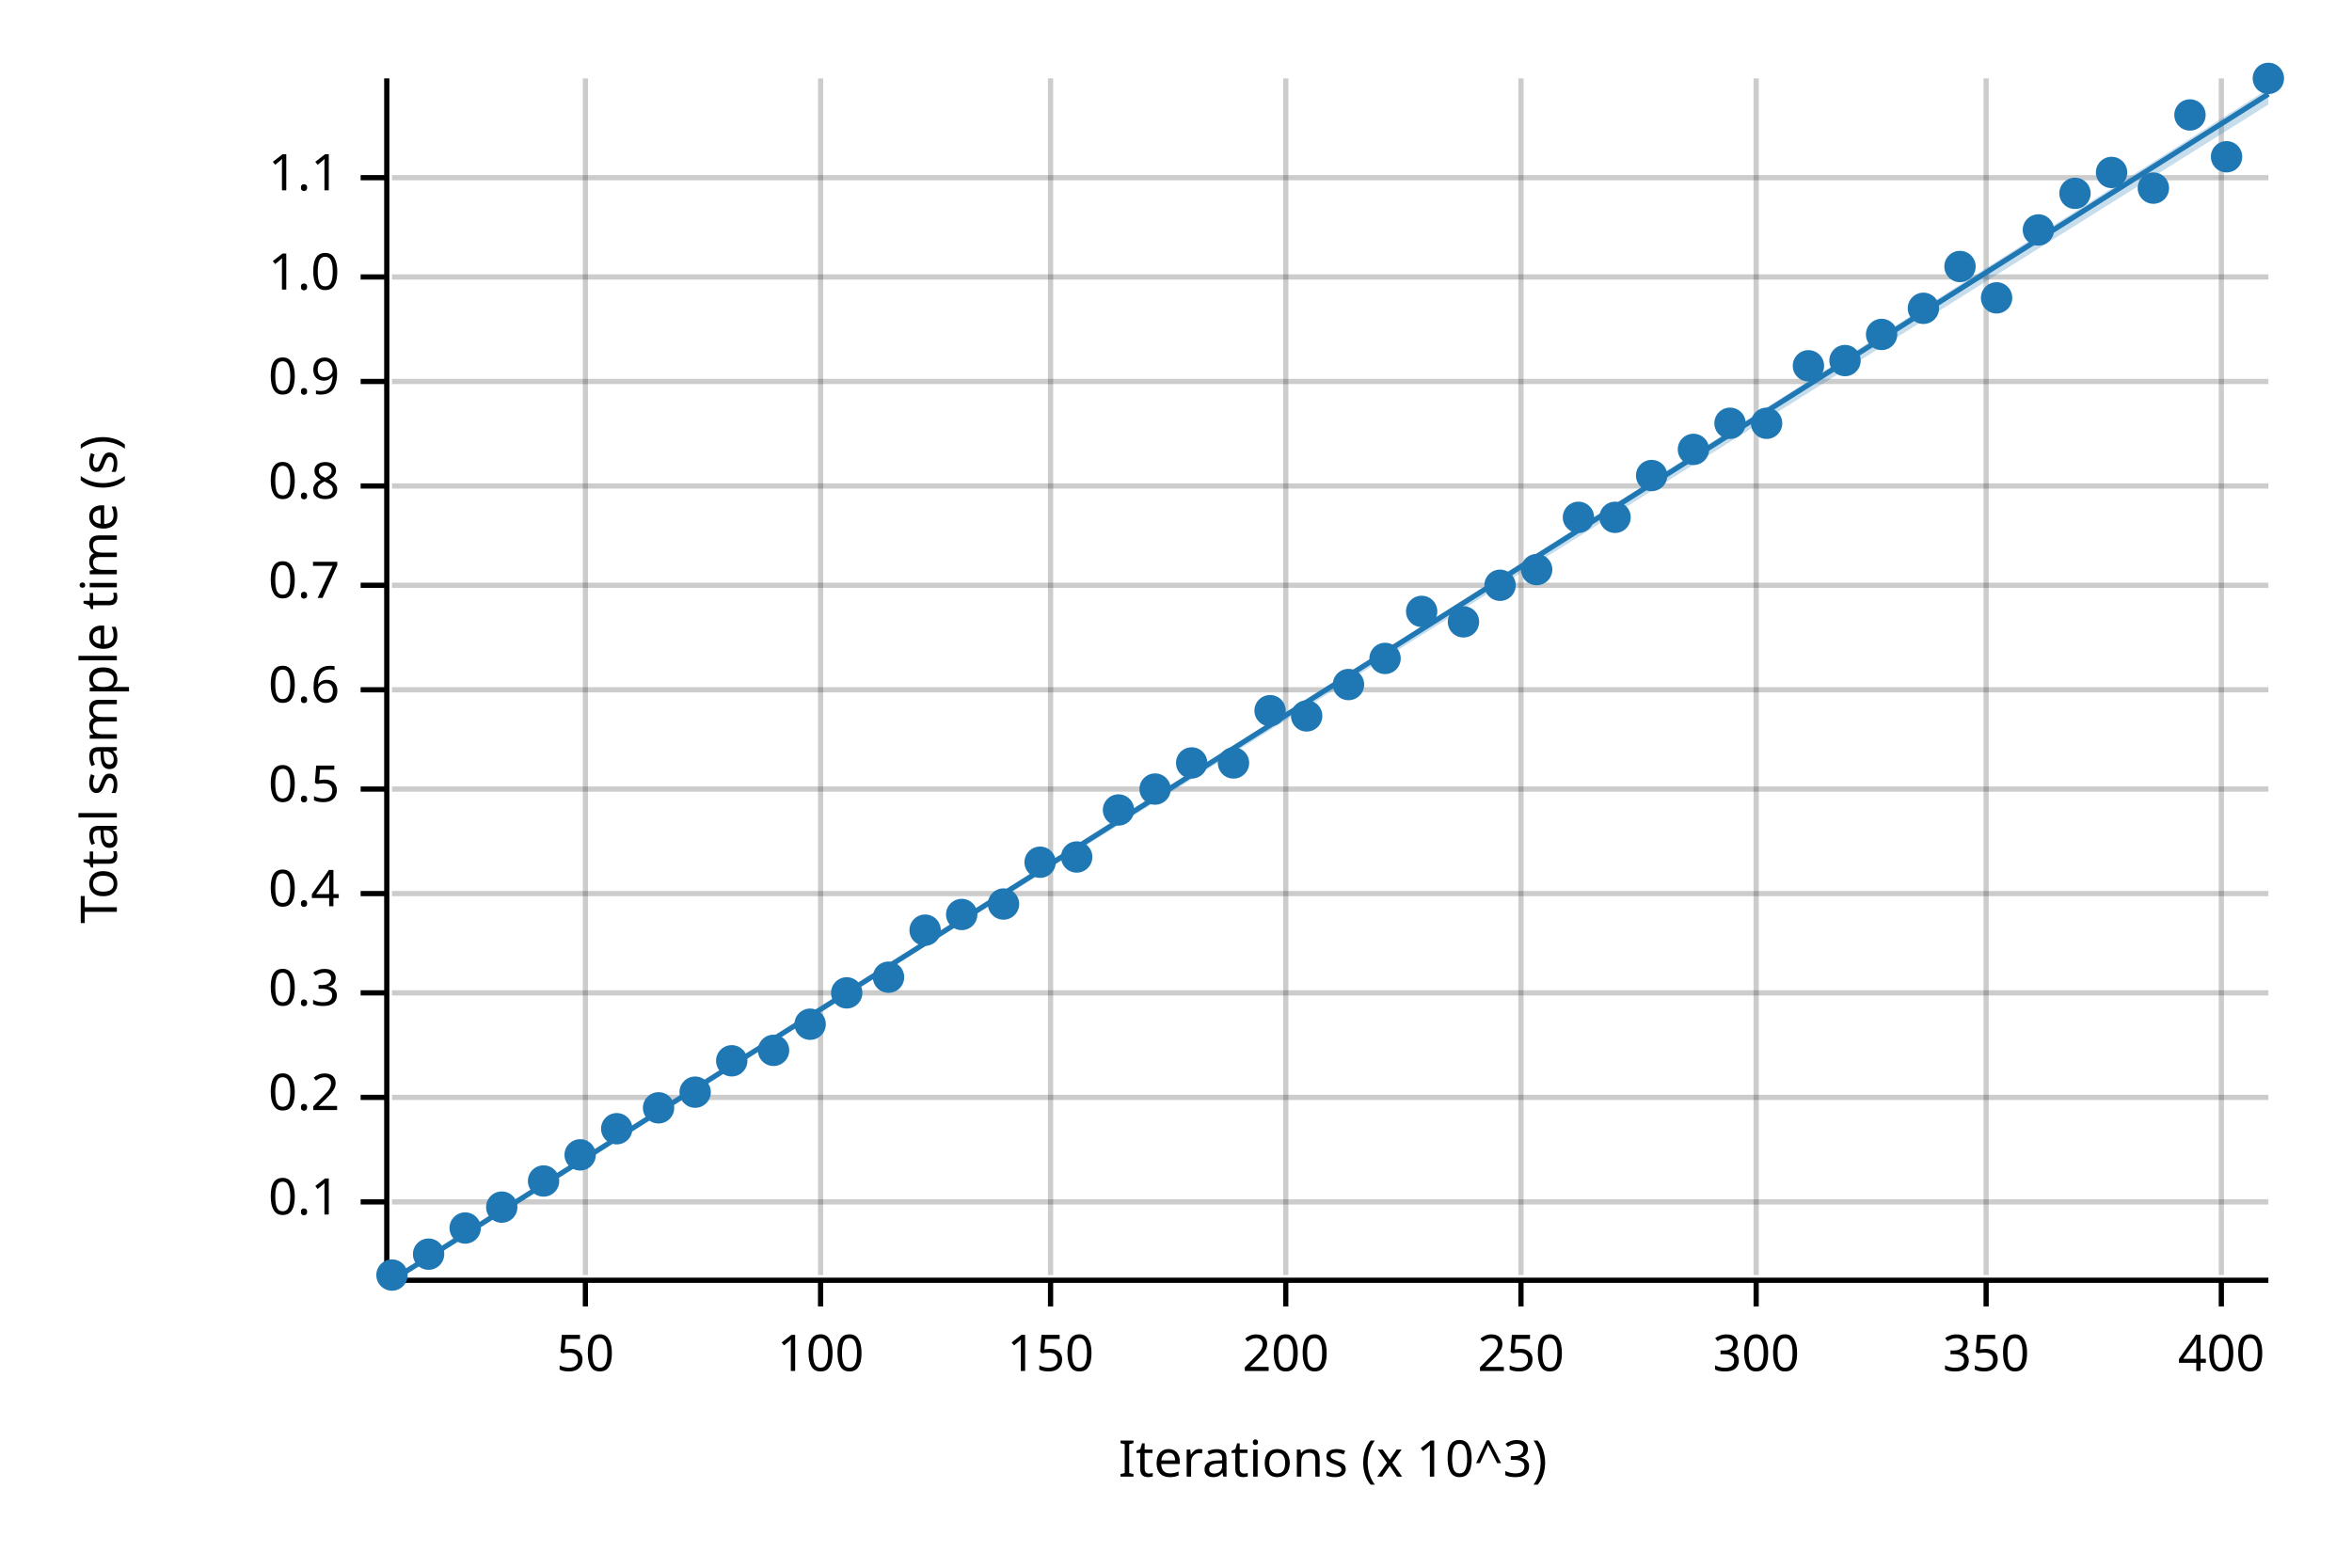
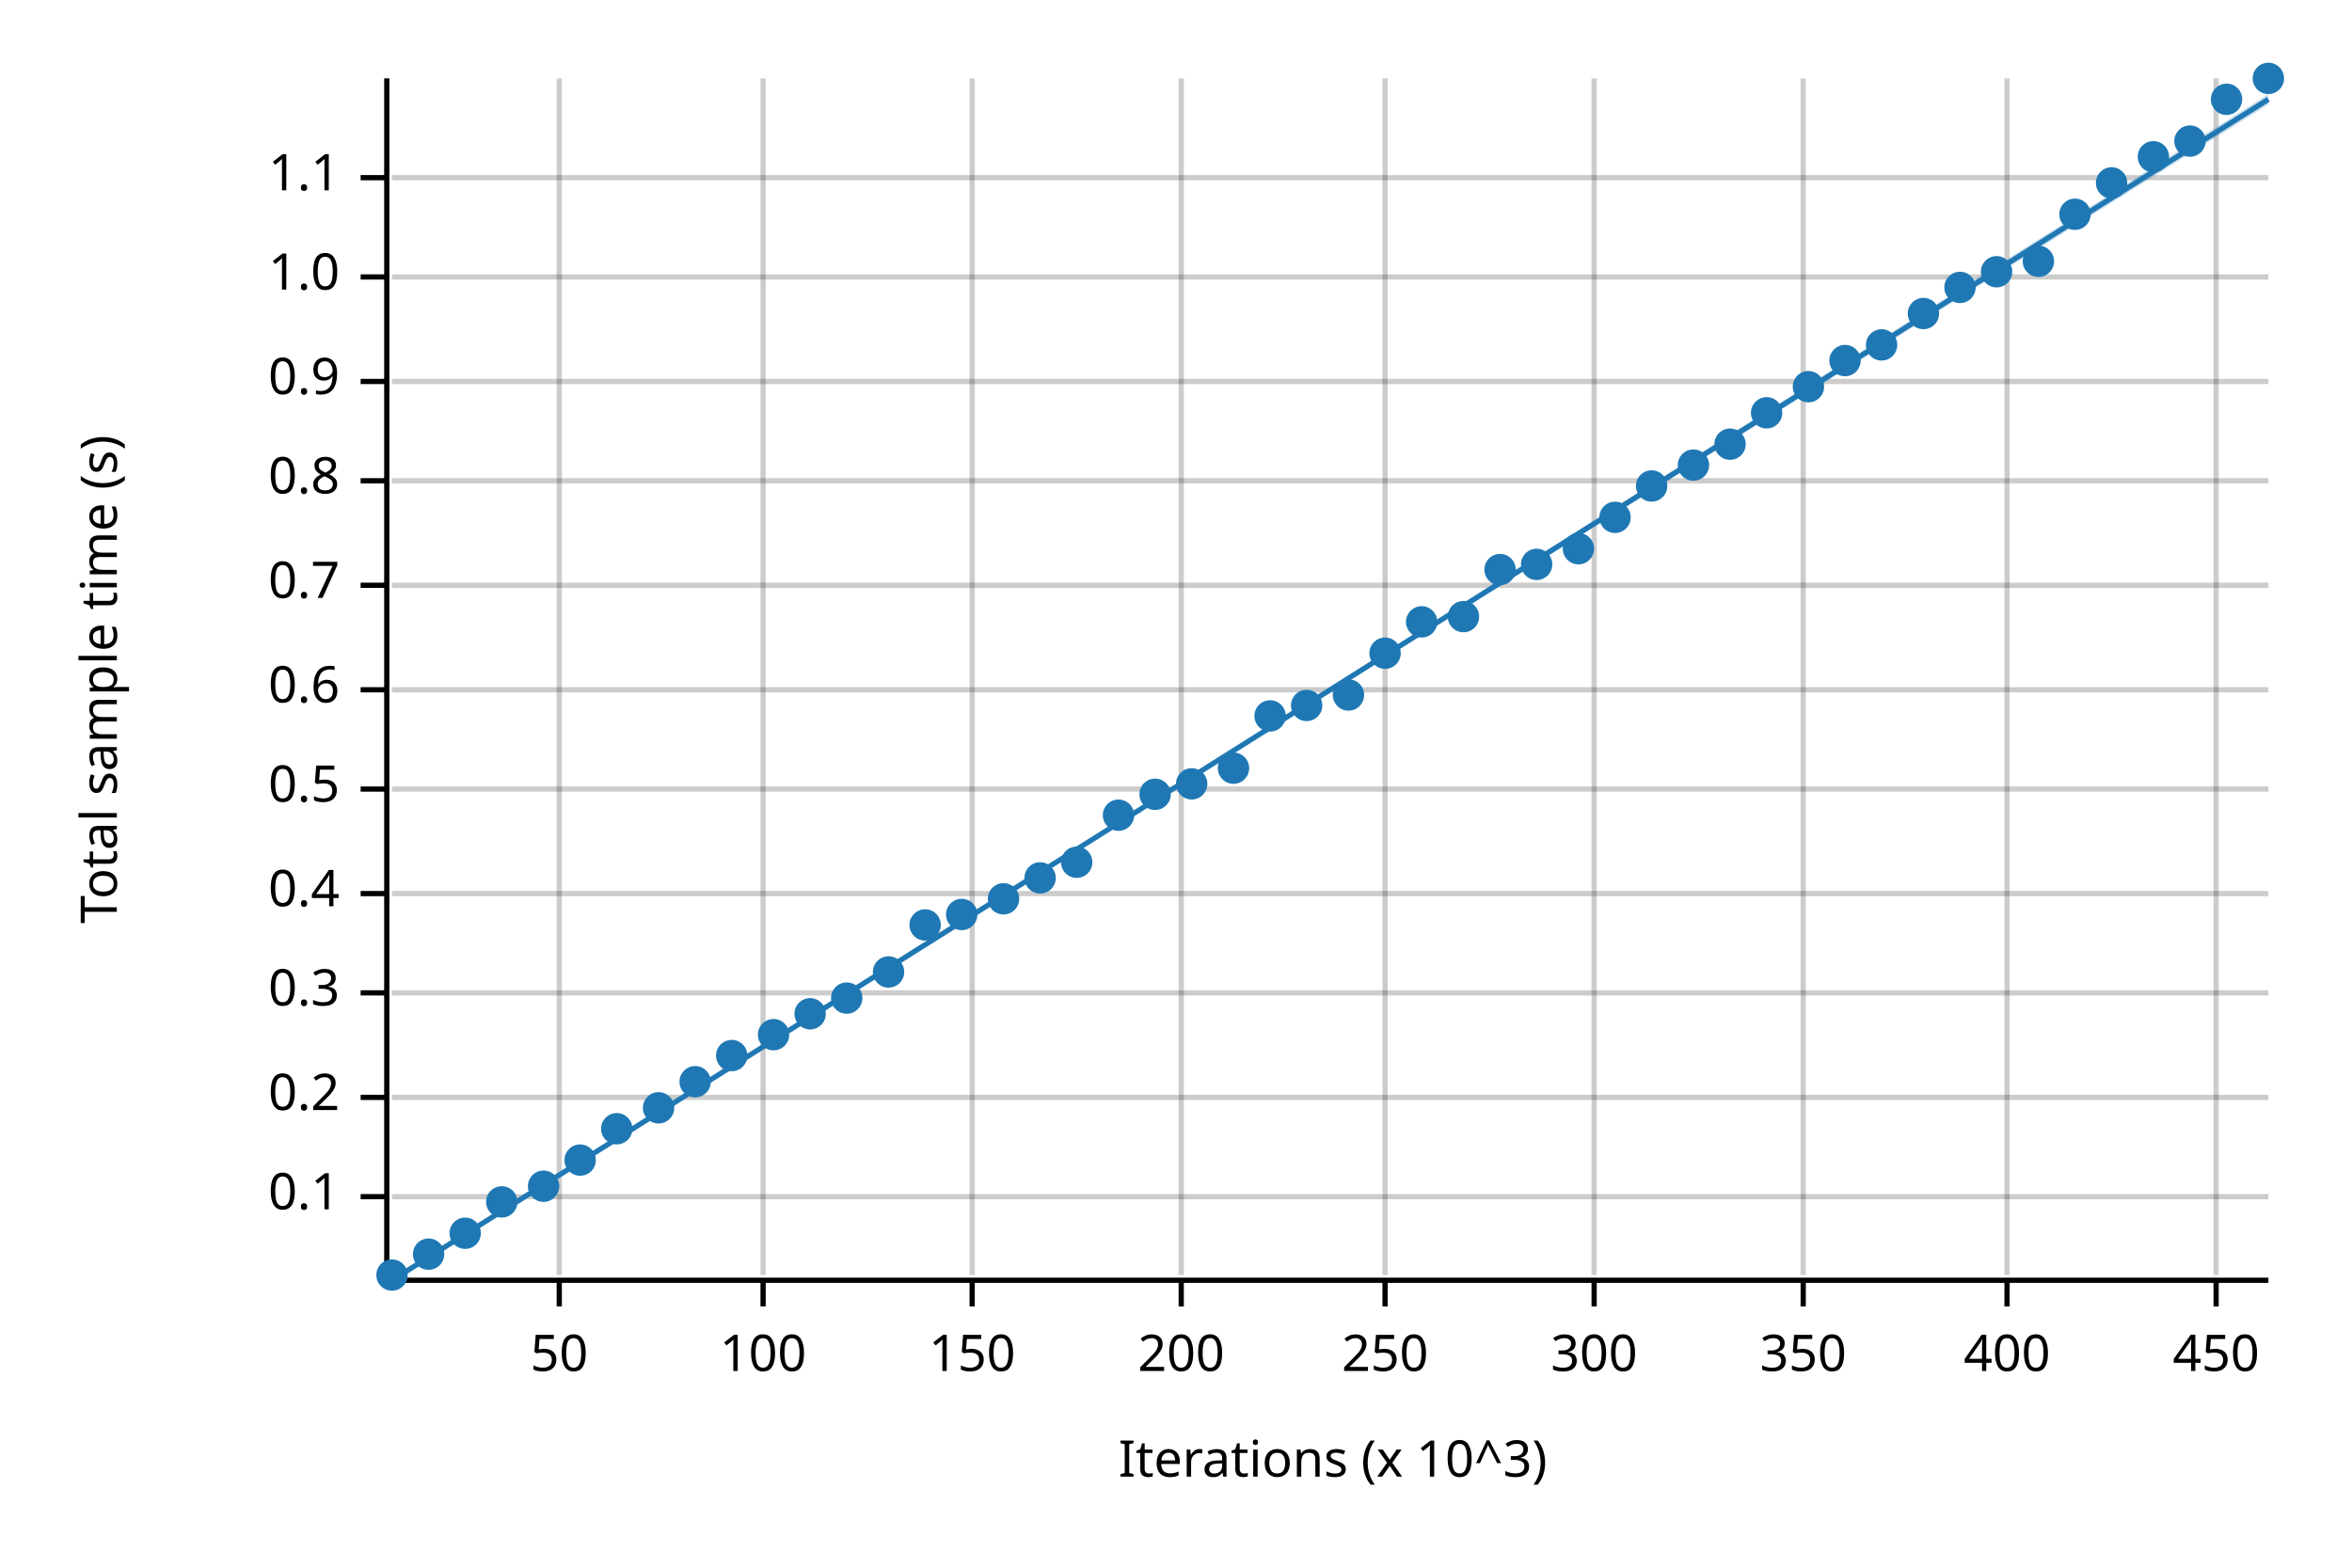
<svg xmlns="http://www.w3.org/2000/svg" width="450" height="300" viewBox="0 0 450 300">
  <text x="15" y="130" dy="0.76em" text-anchor="middle" font-family="sans-serif" font-size="9.677" opacity="1" fill="#000000" transform="rotate(270, 15, 130)">
Total sample time (s)
</text>
  <text x="255" y="285" dy="-0.5ex" text-anchor="middle" font-family="sans-serif" font-size="9.677" opacity="1" fill="#000000">
Iterations (x 10^3)
</text>
-   <line opacity="0.2" stroke="#000000" stroke-width="1" x1="112" y1="244" x2="112" y2="15" />
-   <line opacity="0.2" stroke="#000000" stroke-width="1" x1="157" y1="244" x2="157" y2="15" />
-   <line opacity="0.2" stroke="#000000" stroke-width="1" x1="201" y1="244" x2="201" y2="15" />
-   <line opacity="0.2" stroke="#000000" stroke-width="1" x1="246" y1="244" x2="246" y2="15" />
-   <line opacity="0.2" stroke="#000000" stroke-width="1" x1="291" y1="244" x2="291" y2="15" />
-   <line opacity="0.2" stroke="#000000" stroke-width="1" x1="336" y1="244" x2="336" y2="15" />
-   <line opacity="0.2" stroke="#000000" stroke-width="1" x1="380" y1="244" x2="380" y2="15" />
-   <line opacity="0.2" stroke="#000000" stroke-width="1" x1="425" y1="244" x2="425" y2="15" />
-   <line opacity="0.2" stroke="#000000" stroke-width="1" x1="75" y1="230" x2="434" y2="230" />
+   <line opacity="0.2" stroke="#000000" stroke-width="1" x1="107" y1="244" x2="107" y2="15" />
+   <line opacity="0.2" stroke="#000000" stroke-width="1" x1="146" y1="244" x2="146" y2="15" />
+   <line opacity="0.2" stroke="#000000" stroke-width="1" x1="186" y1="244" x2="186" y2="15" />
+   <line opacity="0.2" stroke="#000000" stroke-width="1" x1="226" y1="244" x2="226" y2="15" />
+   <line opacity="0.2" stroke="#000000" stroke-width="1" x1="265" y1="244" x2="265" y2="15" />
+   <line opacity="0.2" stroke="#000000" stroke-width="1" x1="305" y1="244" x2="305" y2="15" />
+   <line opacity="0.2" stroke="#000000" stroke-width="1" x1="345" y1="244" x2="345" y2="15" />
+   <line opacity="0.2" stroke="#000000" stroke-width="1" x1="384" y1="244" x2="384" y2="15" />
+   <line opacity="0.2" stroke="#000000" stroke-width="1" x1="424" y1="244" x2="424" y2="15" />
+   <line opacity="0.2" stroke="#000000" stroke-width="1" x1="75" y1="229" x2="434" y2="229" />
  <line opacity="0.2" stroke="#000000" stroke-width="1" x1="75" y1="210" x2="434" y2="210" />
  <line opacity="0.2" stroke="#000000" stroke-width="1" x1="75" y1="190" x2="434" y2="190" />
  <line opacity="0.2" stroke="#000000" stroke-width="1" x1="75" y1="171" x2="434" y2="171" />
  <line opacity="0.2" stroke="#000000" stroke-width="1" x1="75" y1="151" x2="434" y2="151" />
  <line opacity="0.2" stroke="#000000" stroke-width="1" x1="75" y1="132" x2="434" y2="132" />
  <line opacity="0.2" stroke="#000000" stroke-width="1" x1="75" y1="112" x2="434" y2="112" />
-   <line opacity="0.2" stroke="#000000" stroke-width="1" x1="75" y1="93" x2="434" y2="93" />
+   <line opacity="0.2" stroke="#000000" stroke-width="1" x1="75" y1="92" x2="434" y2="92" />
  <line opacity="0.2" stroke="#000000" stroke-width="1" x1="75" y1="73" x2="434" y2="73" />
  <line opacity="0.2" stroke="#000000" stroke-width="1" x1="75" y1="53" x2="434" y2="53" />
  <line opacity="0.2" stroke="#000000" stroke-width="1" x1="75" y1="34" x2="434" y2="34" />
  <polyline fill="none" opacity="1" stroke="#000000" stroke-width="1" points="74,15 74,244 " />
-   <text x="65" y="230" dy="0.5ex" text-anchor="end" font-family="sans-serif" font-size="9.677" opacity="1" fill="#000000">
+   <text x="65" y="229" dy="0.5ex" text-anchor="end" font-family="sans-serif" font-size="9.677" opacity="1" fill="#000000">
0.1
</text>
-   <polyline fill="none" opacity="1" stroke="#000000" stroke-width="1" points="69,230 74,230 " />
+   <polyline fill="none" opacity="1" stroke="#000000" stroke-width="1" points="69,229 74,229 " />
  <text x="65" y="210" dy="0.5ex" text-anchor="end" font-family="sans-serif" font-size="9.677" opacity="1" fill="#000000">
0.2
</text>
  <polyline fill="none" opacity="1" stroke="#000000" stroke-width="1" points="69,210 74,210 " />
  <text x="65" y="190" dy="0.5ex" text-anchor="end" font-family="sans-serif" font-size="9.677" opacity="1" fill="#000000">
0.3
</text>
  <polyline fill="none" opacity="1" stroke="#000000" stroke-width="1" points="69,190 74,190 " />
  <text x="65" y="171" dy="0.5ex" text-anchor="end" font-family="sans-serif" font-size="9.677" opacity="1" fill="#000000">
0.4
</text>
  <polyline fill="none" opacity="1" stroke="#000000" stroke-width="1" points="69,171 74,171 " />
  <text x="65" y="151" dy="0.5ex" text-anchor="end" font-family="sans-serif" font-size="9.677" opacity="1" fill="#000000">
0.5
</text>
  <polyline fill="none" opacity="1" stroke="#000000" stroke-width="1" points="69,151 74,151 " />
  <text x="65" y="132" dy="0.5ex" text-anchor="end" font-family="sans-serif" font-size="9.677" opacity="1" fill="#000000">
0.6
</text>
  <polyline fill="none" opacity="1" stroke="#000000" stroke-width="1" points="69,132 74,132 " />
  <text x="65" y="112" dy="0.5ex" text-anchor="end" font-family="sans-serif" font-size="9.677" opacity="1" fill="#000000">
0.7
</text>
  <polyline fill="none" opacity="1" stroke="#000000" stroke-width="1" points="69,112 74,112 " />
-   <text x="65" y="93" dy="0.5ex" text-anchor="end" font-family="sans-serif" font-size="9.677" opacity="1" fill="#000000">
+   <text x="65" y="92" dy="0.5ex" text-anchor="end" font-family="sans-serif" font-size="9.677" opacity="1" fill="#000000">
0.8
</text>
-   <polyline fill="none" opacity="1" stroke="#000000" stroke-width="1" points="69,93 74,93 " />
+   <polyline fill="none" opacity="1" stroke="#000000" stroke-width="1" points="69,92 74,92 " />
  <text x="65" y="73" dy="0.5ex" text-anchor="end" font-family="sans-serif" font-size="9.677" opacity="1" fill="#000000">
0.9
</text>
  <polyline fill="none" opacity="1" stroke="#000000" stroke-width="1" points="69,73 74,73 " />
  <text x="65" y="53" dy="0.5ex" text-anchor="end" font-family="sans-serif" font-size="9.677" opacity="1" fill="#000000">
1.0
</text>
  <polyline fill="none" opacity="1" stroke="#000000" stroke-width="1" points="69,53 74,53 " />
  <text x="65" y="34" dy="0.5ex" text-anchor="end" font-family="sans-serif" font-size="9.677" opacity="1" fill="#000000">
1.1
</text>
  <polyline fill="none" opacity="1" stroke="#000000" stroke-width="1" points="69,34 74,34 " />
  <polyline fill="none" opacity="1" stroke="#000000" stroke-width="1" points="75,245 434,245 " />
-   <text x="112" y="255" dy="0.76em" text-anchor="middle" font-family="sans-serif" font-size="9.677" opacity="1" fill="#000000">
+   <text x="107" y="255" dy="0.76em" text-anchor="middle" font-family="sans-serif" font-size="9.677" opacity="1" fill="#000000">
50
</text>
-   <polyline fill="none" opacity="1" stroke="#000000" stroke-width="1" points="112,245 112,250 " />
-   <text x="157" y="255" dy="0.76em" text-anchor="middle" font-family="sans-serif" font-size="9.677" opacity="1" fill="#000000">
+   <polyline fill="none" opacity="1" stroke="#000000" stroke-width="1" points="107,245 107,250 " />
+   <text x="146" y="255" dy="0.76em" text-anchor="middle" font-family="sans-serif" font-size="9.677" opacity="1" fill="#000000">
100
</text>
-   <polyline fill="none" opacity="1" stroke="#000000" stroke-width="1" points="157,245 157,250 " />
-   <text x="201" y="255" dy="0.76em" text-anchor="middle" font-family="sans-serif" font-size="9.677" opacity="1" fill="#000000">
+   <polyline fill="none" opacity="1" stroke="#000000" stroke-width="1" points="146,245 146,250 " />
+   <text x="186" y="255" dy="0.76em" text-anchor="middle" font-family="sans-serif" font-size="9.677" opacity="1" fill="#000000">
150
</text>
-   <polyline fill="none" opacity="1" stroke="#000000" stroke-width="1" points="201,245 201,250 " />
-   <text x="246" y="255" dy="0.76em" text-anchor="middle" font-family="sans-serif" font-size="9.677" opacity="1" fill="#000000">
+   <polyline fill="none" opacity="1" stroke="#000000" stroke-width="1" points="186,245 186,250 " />
+   <text x="226" y="255" dy="0.76em" text-anchor="middle" font-family="sans-serif" font-size="9.677" opacity="1" fill="#000000">
200
</text>
-   <polyline fill="none" opacity="1" stroke="#000000" stroke-width="1" points="246,245 246,250 " />
-   <text x="291" y="255" dy="0.76em" text-anchor="middle" font-family="sans-serif" font-size="9.677" opacity="1" fill="#000000">
+   <polyline fill="none" opacity="1" stroke="#000000" stroke-width="1" points="226,245 226,250 " />
+   <text x="265" y="255" dy="0.76em" text-anchor="middle" font-family="sans-serif" font-size="9.677" opacity="1" fill="#000000">
250
</text>
-   <polyline fill="none" opacity="1" stroke="#000000" stroke-width="1" points="291,245 291,250 " />
-   <text x="336" y="255" dy="0.76em" text-anchor="middle" font-family="sans-serif" font-size="9.677" opacity="1" fill="#000000">
+   <polyline fill="none" opacity="1" stroke="#000000" stroke-width="1" points="265,245 265,250 " />
+   <text x="305" y="255" dy="0.76em" text-anchor="middle" font-family="sans-serif" font-size="9.677" opacity="1" fill="#000000">
300
</text>
-   <polyline fill="none" opacity="1" stroke="#000000" stroke-width="1" points="336,245 336,250 " />
-   <text x="380" y="255" dy="0.76em" text-anchor="middle" font-family="sans-serif" font-size="9.677" opacity="1" fill="#000000">
+   <polyline fill="none" opacity="1" stroke="#000000" stroke-width="1" points="305,245 305,250 " />
+   <text x="345" y="255" dy="0.76em" text-anchor="middle" font-family="sans-serif" font-size="9.677" opacity="1" fill="#000000">
350
</text>
-   <polyline fill="none" opacity="1" stroke="#000000" stroke-width="1" points="380,245 380,250 " />
-   <text x="425" y="255" dy="0.76em" text-anchor="middle" font-family="sans-serif" font-size="9.677" opacity="1" fill="#000000">
+   <polyline fill="none" opacity="1" stroke="#000000" stroke-width="1" points="345,245 345,250 " />
+   <text x="384" y="255" dy="0.76em" text-anchor="middle" font-family="sans-serif" font-size="9.677" opacity="1" fill="#000000">
400
</text>
-   <polyline fill="none" opacity="1" stroke="#000000" stroke-width="1" points="425,245 425,250 " />
+   <polyline fill="none" opacity="1" stroke="#000000" stroke-width="1" points="384,245 384,250 " />
+   <text x="424" y="255" dy="0.76em" text-anchor="middle" font-family="sans-serif" font-size="9.677" opacity="1" fill="#000000">
+ 450
+ </text>
+   <polyline fill="none" opacity="1" stroke="#000000" stroke-width="1" points="424,245 424,250 " />
  <circle cx="75" cy="244" r="3" opacity="1" fill="#1F78B4" stroke="none" stroke-width="1" />
  <circle cx="82" cy="240" r="3" opacity="1" fill="#1F78B4" stroke="none" stroke-width="1" />
-   <circle cx="89" cy="235" r="3" opacity="1" fill="#1F78B4" stroke="none" stroke-width="1" />
-   <circle cx="96" cy="231" r="3" opacity="1" fill="#1F78B4" stroke="none" stroke-width="1" />
-   <circle cx="104" cy="226" r="3" opacity="1" fill="#1F78B4" stroke="none" stroke-width="1" />
-   <circle cx="111" cy="221" r="3" opacity="1" fill="#1F78B4" stroke="none" stroke-width="1" />
+   <circle cx="89" cy="236" r="3" opacity="1" fill="#1F78B4" stroke="none" stroke-width="1" />
+   <circle cx="96" cy="230" r="3" opacity="1" fill="#1F78B4" stroke="none" stroke-width="1" />
+   <circle cx="104" cy="227" r="3" opacity="1" fill="#1F78B4" stroke="none" stroke-width="1" />
+   <circle cx="111" cy="222" r="3" opacity="1" fill="#1F78B4" stroke="none" stroke-width="1" />
  <circle cx="118" cy="216" r="3" opacity="1" fill="#1F78B4" stroke="none" stroke-width="1" />
  <circle cx="126" cy="212" r="3" opacity="1" fill="#1F78B4" stroke="none" stroke-width="1" />
-   <circle cx="133" cy="209" r="3" opacity="1" fill="#1F78B4" stroke="none" stroke-width="1" />
-   <circle cx="140" cy="203" r="3" opacity="1" fill="#1F78B4" stroke="none" stroke-width="1" />
-   <circle cx="148" cy="201" r="3" opacity="1" fill="#1F78B4" stroke="none" stroke-width="1" />
-   <circle cx="155" cy="196" r="3" opacity="1" fill="#1F78B4" stroke="none" stroke-width="1" />
-   <circle cx="162" cy="190" r="3" opacity="1" fill="#1F78B4" stroke="none" stroke-width="1" />
-   <circle cx="170" cy="187" r="3" opacity="1" fill="#1F78B4" stroke="none" stroke-width="1" />
-   <circle cx="177" cy="178" r="3" opacity="1" fill="#1F78B4" stroke="none" stroke-width="1" />
+   <circle cx="133" cy="207" r="3" opacity="1" fill="#1F78B4" stroke="none" stroke-width="1" />
+   <circle cx="140" cy="202" r="3" opacity="1" fill="#1F78B4" stroke="none" stroke-width="1" />
+   <circle cx="148" cy="198" r="3" opacity="1" fill="#1F78B4" stroke="none" stroke-width="1" />
+   <circle cx="155" cy="194" r="3" opacity="1" fill="#1F78B4" stroke="none" stroke-width="1" />
+   <circle cx="162" cy="191" r="3" opacity="1" fill="#1F78B4" stroke="none" stroke-width="1" />
+   <circle cx="170" cy="186" r="3" opacity="1" fill="#1F78B4" stroke="none" stroke-width="1" />
+   <circle cx="177" cy="177" r="3" opacity="1" fill="#1F78B4" stroke="none" stroke-width="1" />
  <circle cx="184" cy="175" r="3" opacity="1" fill="#1F78B4" stroke="none" stroke-width="1" />
-   <circle cx="192" cy="173" r="3" opacity="1" fill="#1F78B4" stroke="none" stroke-width="1" />
-   <circle cx="199" cy="165" r="3" opacity="1" fill="#1F78B4" stroke="none" stroke-width="1" />
-   <circle cx="206" cy="164" r="3" opacity="1" fill="#1F78B4" stroke="none" stroke-width="1" />
-   <circle cx="214" cy="155" r="3" opacity="1" fill="#1F78B4" stroke="none" stroke-width="1" />
-   <circle cx="221" cy="151" r="3" opacity="1" fill="#1F78B4" stroke="none" stroke-width="1" />
-   <circle cx="228" cy="146" r="3" opacity="1" fill="#1F78B4" stroke="none" stroke-width="1" />
-   <circle cx="236" cy="146" r="3" opacity="1" fill="#1F78B4" stroke="none" stroke-width="1" />
-   <circle cx="243" cy="136" r="3" opacity="1" fill="#1F78B4" stroke="none" stroke-width="1" />
-   <circle cx="250" cy="137" r="3" opacity="1" fill="#1F78B4" stroke="none" stroke-width="1" />
-   <circle cx="258" cy="131" r="3" opacity="1" fill="#1F78B4" stroke="none" stroke-width="1" />
-   <circle cx="265" cy="126" r="3" opacity="1" fill="#1F78B4" stroke="none" stroke-width="1" />
-   <circle cx="272" cy="117" r="3" opacity="1" fill="#1F78B4" stroke="none" stroke-width="1" />
-   <circle cx="280" cy="119" r="3" opacity="1" fill="#1F78B4" stroke="none" stroke-width="1" />
-   <circle cx="287" cy="112" r="3" opacity="1" fill="#1F78B4" stroke="none" stroke-width="1" />
-   <circle cx="294" cy="109" r="3" opacity="1" fill="#1F78B4" stroke="none" stroke-width="1" />
-   <circle cx="302" cy="99" r="3" opacity="1" fill="#1F78B4" stroke="none" stroke-width="1" />
+   <circle cx="192" cy="172" r="3" opacity="1" fill="#1F78B4" stroke="none" stroke-width="1" />
+   <circle cx="199" cy="168" r="3" opacity="1" fill="#1F78B4" stroke="none" stroke-width="1" />
+   <circle cx="206" cy="165" r="3" opacity="1" fill="#1F78B4" stroke="none" stroke-width="1" />
+   <circle cx="214" cy="156" r="3" opacity="1" fill="#1F78B4" stroke="none" stroke-width="1" />
+   <circle cx="221" cy="152" r="3" opacity="1" fill="#1F78B4" stroke="none" stroke-width="1" />
+   <circle cx="228" cy="150" r="3" opacity="1" fill="#1F78B4" stroke="none" stroke-width="1" />
+   <circle cx="236" cy="147" r="3" opacity="1" fill="#1F78B4" stroke="none" stroke-width="1" />
+   <circle cx="243" cy="137" r="3" opacity="1" fill="#1F78B4" stroke="none" stroke-width="1" />
+   <circle cx="250" cy="135" r="3" opacity="1" fill="#1F78B4" stroke="none" stroke-width="1" />
+   <circle cx="258" cy="133" r="3" opacity="1" fill="#1F78B4" stroke="none" stroke-width="1" />
+   <circle cx="265" cy="125" r="3" opacity="1" fill="#1F78B4" stroke="none" stroke-width="1" />
+   <circle cx="272" cy="119" r="3" opacity="1" fill="#1F78B4" stroke="none" stroke-width="1" />
+   <circle cx="280" cy="118" r="3" opacity="1" fill="#1F78B4" stroke="none" stroke-width="1" />
+   <circle cx="287" cy="109" r="3" opacity="1" fill="#1F78B4" stroke="none" stroke-width="1" />
+   <circle cx="294" cy="108" r="3" opacity="1" fill="#1F78B4" stroke="none" stroke-width="1" />
+   <circle cx="302" cy="105" r="3" opacity="1" fill="#1F78B4" stroke="none" stroke-width="1" />
  <circle cx="309" cy="99" r="3" opacity="1" fill="#1F78B4" stroke="none" stroke-width="1" />
-   <circle cx="316" cy="91" r="3" opacity="1" fill="#1F78B4" stroke="none" stroke-width="1" />
-   <circle cx="324" cy="86" r="3" opacity="1" fill="#1F78B4" stroke="none" stroke-width="1" />
-   <circle cx="331" cy="81" r="3" opacity="1" fill="#1F78B4" stroke="none" stroke-width="1" />
-   <circle cx="338" cy="81" r="3" opacity="1" fill="#1F78B4" stroke="none" stroke-width="1" />
-   <circle cx="346" cy="70" r="3" opacity="1" fill="#1F78B4" stroke="none" stroke-width="1" />
+   <circle cx="316" cy="93" r="3" opacity="1" fill="#1F78B4" stroke="none" stroke-width="1" />
+   <circle cx="324" cy="89" r="3" opacity="1" fill="#1F78B4" stroke="none" stroke-width="1" />
+   <circle cx="331" cy="85" r="3" opacity="1" fill="#1F78B4" stroke="none" stroke-width="1" />
+   <circle cx="338" cy="79" r="3" opacity="1" fill="#1F78B4" stroke="none" stroke-width="1" />
+   <circle cx="346" cy="74" r="3" opacity="1" fill="#1F78B4" stroke="none" stroke-width="1" />
  <circle cx="353" cy="69" r="3" opacity="1" fill="#1F78B4" stroke="none" stroke-width="1" />
-   <circle cx="360" cy="64" r="3" opacity="1" fill="#1F78B4" stroke="none" stroke-width="1" />
-   <circle cx="368" cy="59" r="3" opacity="1" fill="#1F78B4" stroke="none" stroke-width="1" />
-   <circle cx="375" cy="51" r="3" opacity="1" fill="#1F78B4" stroke="none" stroke-width="1" />
-   <circle cx="382" cy="57" r="3" opacity="1" fill="#1F78B4" stroke="none" stroke-width="1" />
-   <circle cx="390" cy="44" r="3" opacity="1" fill="#1F78B4" stroke="none" stroke-width="1" />
-   <circle cx="397" cy="37" r="3" opacity="1" fill="#1F78B4" stroke="none" stroke-width="1" />
-   <circle cx="404" cy="33" r="3" opacity="1" fill="#1F78B4" stroke="none" stroke-width="1" />
-   <circle cx="412" cy="36" r="3" opacity="1" fill="#1F78B4" stroke="none" stroke-width="1" />
-   <circle cx="419" cy="22" r="3" opacity="1" fill="#1F78B4" stroke="none" stroke-width="1" />
-   <circle cx="426" cy="30" r="3" opacity="1" fill="#1F78B4" stroke="none" stroke-width="1" />
+   <circle cx="360" cy="66" r="3" opacity="1" fill="#1F78B4" stroke="none" stroke-width="1" />
+   <circle cx="368" cy="60" r="3" opacity="1" fill="#1F78B4" stroke="none" stroke-width="1" />
+   <circle cx="375" cy="55" r="3" opacity="1" fill="#1F78B4" stroke="none" stroke-width="1" />
+   <circle cx="382" cy="52" r="3" opacity="1" fill="#1F78B4" stroke="none" stroke-width="1" />
+   <circle cx="390" cy="50" r="3" opacity="1" fill="#1F78B4" stroke="none" stroke-width="1" />
+   <circle cx="397" cy="41" r="3" opacity="1" fill="#1F78B4" stroke="none" stroke-width="1" />
+   <circle cx="404" cy="35" r="3" opacity="1" fill="#1F78B4" stroke="none" stroke-width="1" />
+   <circle cx="412" cy="30" r="3" opacity="1" fill="#1F78B4" stroke="none" stroke-width="1" />
+   <circle cx="419" cy="27" r="3" opacity="1" fill="#1F78B4" stroke="none" stroke-width="1" />
+   <circle cx="426" cy="19" r="3" opacity="1" fill="#1F78B4" stroke="none" stroke-width="1" />
  <circle cx="434" cy="15" r="3" opacity="1" fill="#1F78B4" stroke="none" stroke-width="1" />
-   <polyline fill="none" opacity="1" stroke="#1F78B4" stroke-width="1" points="75,245 434,18 " />
-   <polygon opacity="0.25" fill="#1F78B4" points="75,245 434,20 434,17 " />
+   <polyline fill="none" opacity="1" stroke="#1F78B4" stroke-width="1" points="75,245 434,19 " />
+   <polygon opacity="0.25" fill="#1F78B4" points="75,245 434,20 434,18 " />
</svg>
